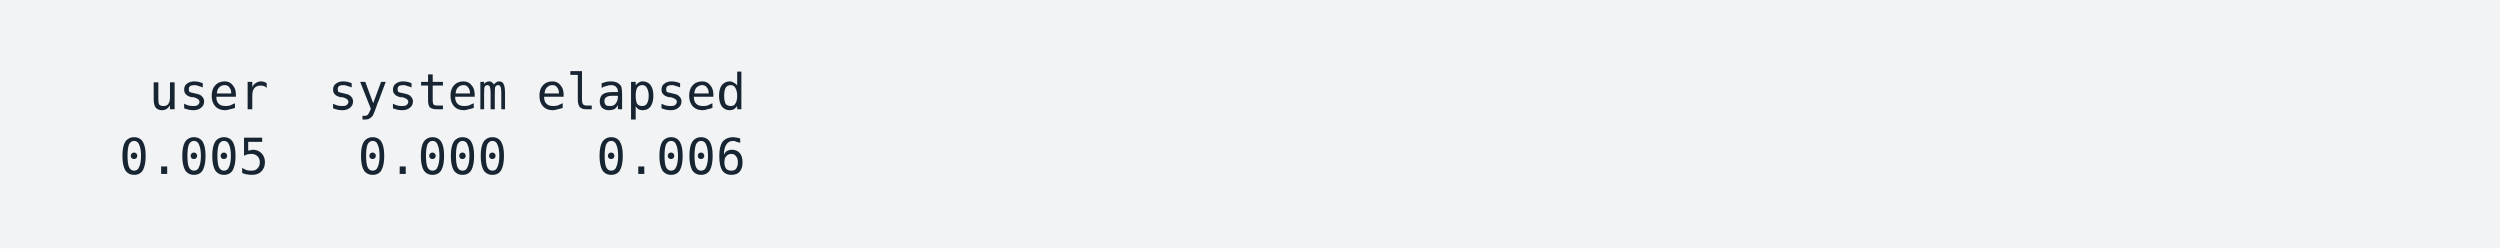
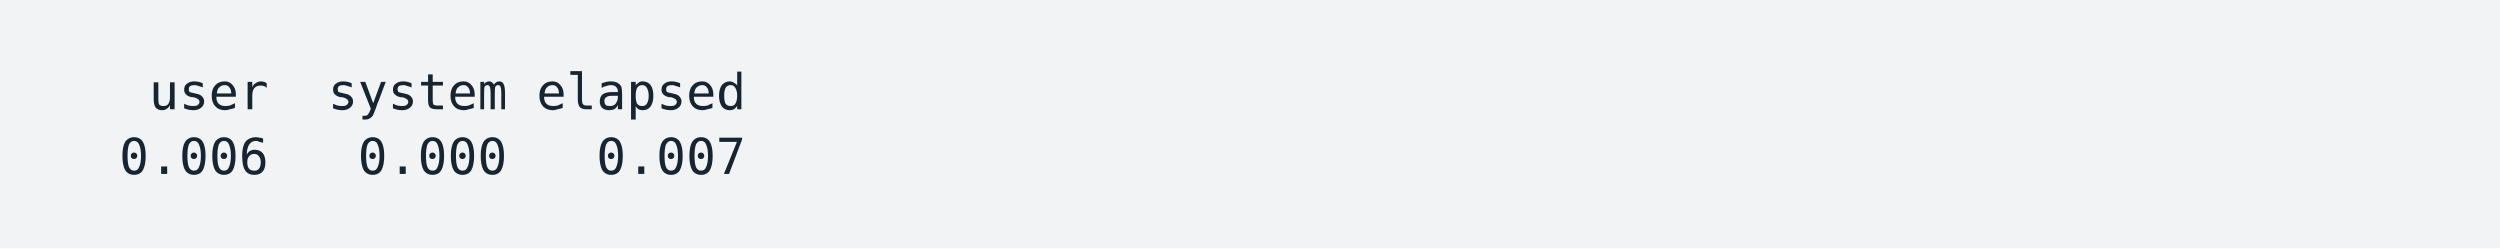
<svg xmlns="http://www.w3.org/2000/svg" xmlns:xlink="http://www.w3.org/1999/xlink" width="840" height="83.42">
  <rect width="840" height="83.42" rx="0" ry="0" class="a" />
  <svg height="43.42" viewBox="0 0 80 4.342" width="800" x="20" y="20">
    <style>.a{fill:rgb(241,243,245)}.b{font-family:'Fira Code',Monaco,Consolas,Menlo,'Bitstream Vera Sans Mono','Powerline Symbols',monospace}.c{fill:transparent}.d{fill:rgb(23,36,49);white-space:pre}</style>
    <g font-family="'Fira Code',Monaco,Consolas,Menlo,'Bitstream Vera Sans Mono','Powerline Symbols',monospace" font-size="1.67" class="b">
      <defs>
        <symbol id="a">
          <rect height="2" width="80" x="0" y="0" class="c" />
        </symbol>
      </defs>
      <rect height="4.342" width="80" class="a" />
      <svg x="0" y="0" width="80">
        <svg x="0">
          <use xlink:href="#a" />
          <text x="3.006" y="1.67" class="d">user</text>
          <text x="9.018" y="1.67" class="d">system</text>
          <text x="16.032" y="1.67" class="d">elapsed</text>
-           <text x="2.004" y="3.841" class="d">0.005</text>
+           <text x="2.004" y="3.841" class="d">0.006</text>
          <text x="10.02" y="3.841" class="d">0.000</text>
-           <text x="18.036" y="3.841" class="d">0.006</text>
+           <text x="18.036" y="3.841" class="d">0.007</text>
        </svg>
      </svg>
    </g>
  </svg>
</svg>
